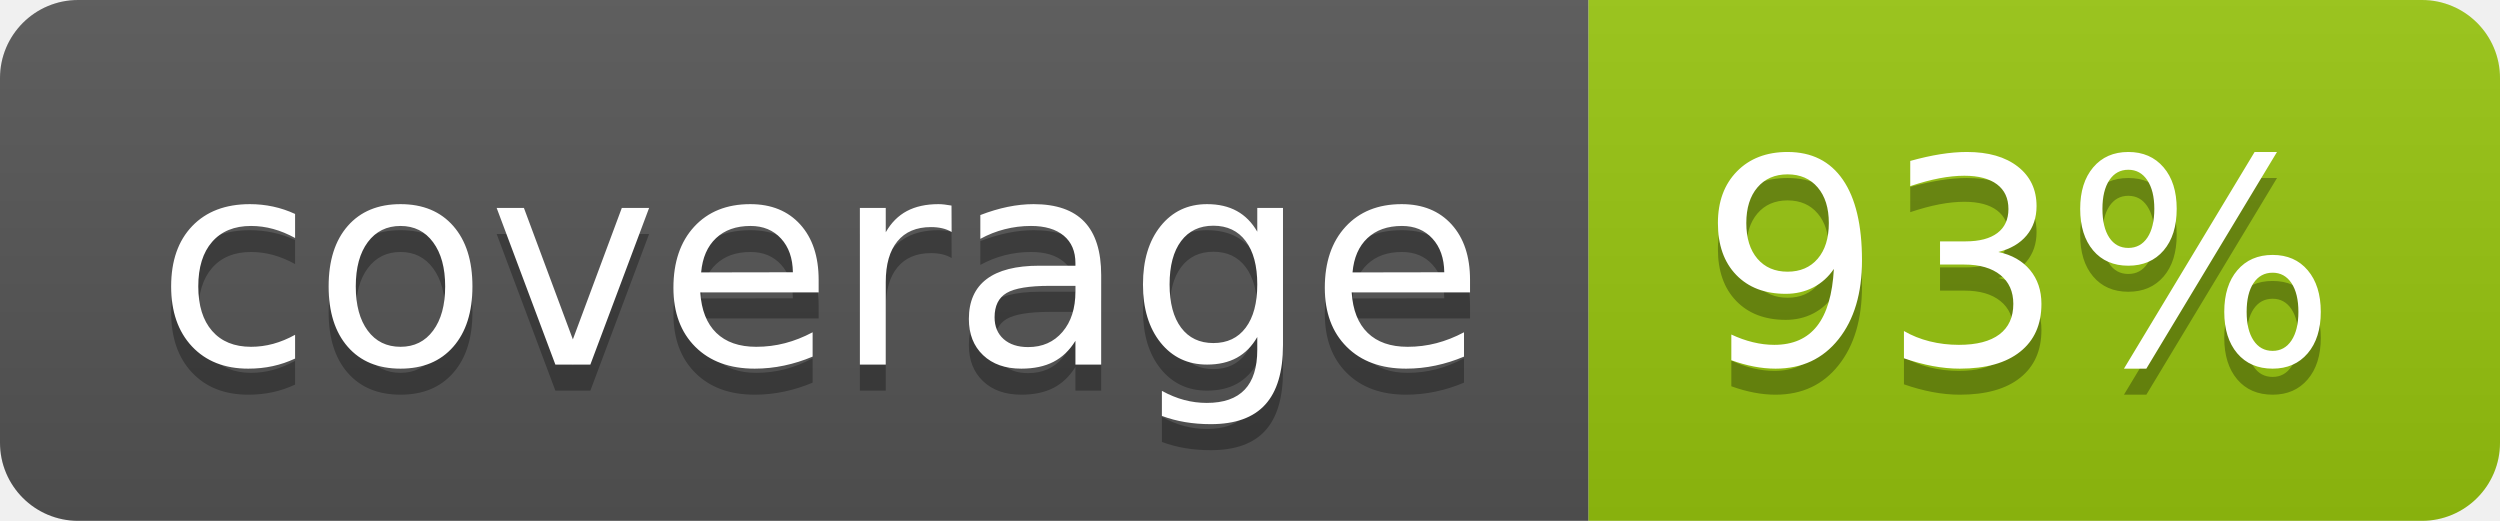
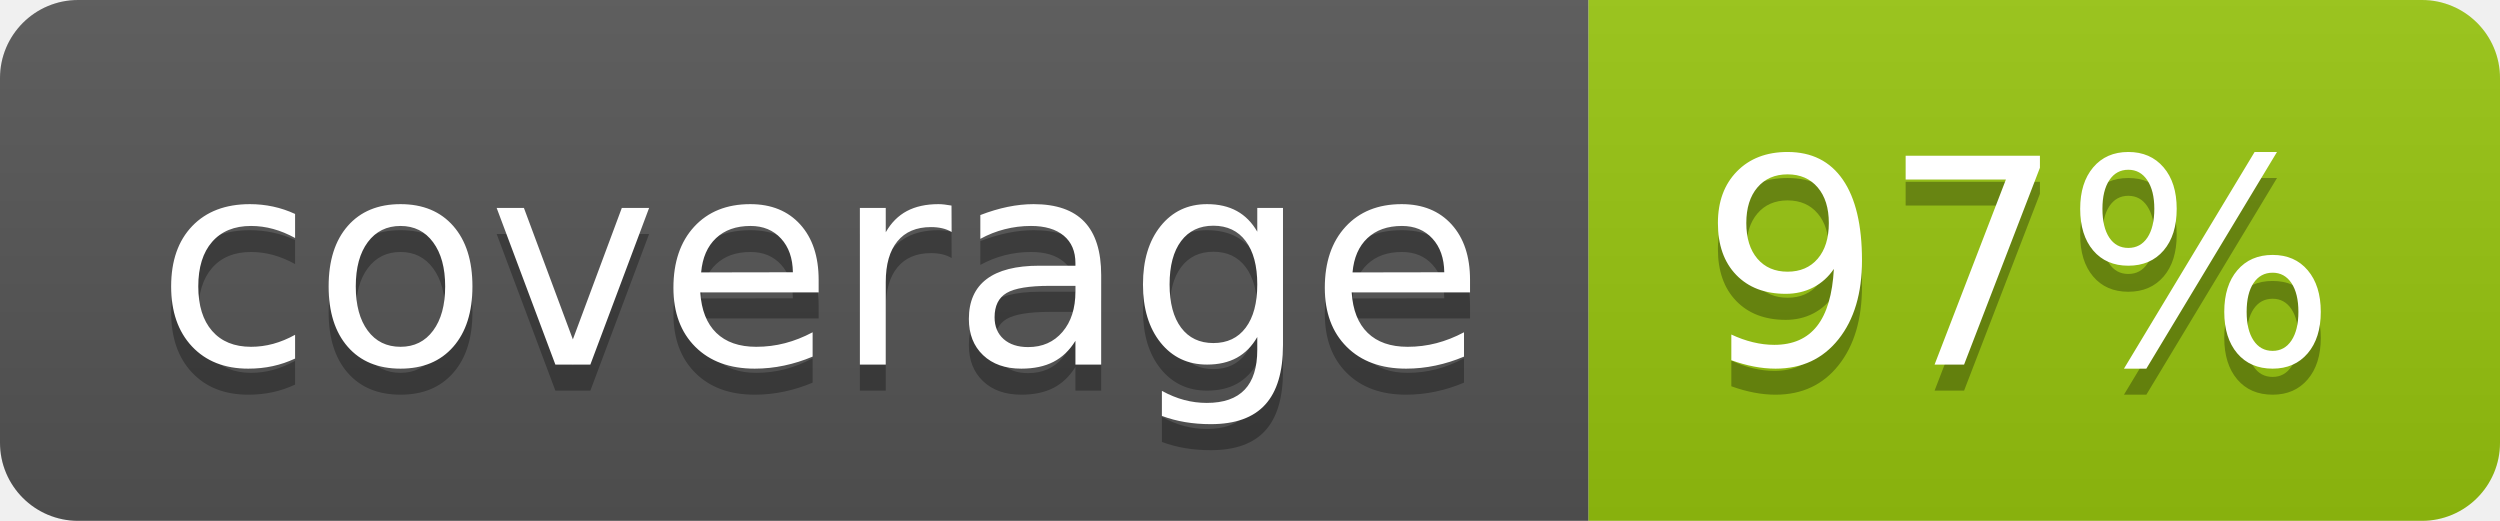
<svg xmlns="http://www.w3.org/2000/svg" width="96" height="20">
  <linearGradient id="b" x2="0" y2="100%">
    <stop offset="0" stop-color="#bbb" stop-opacity=".1" />
    <stop offset="1" stop-opacity=".1" />
  </linearGradient>
  <clipPath id="a">
    <rect width="96" height="20" rx="3" fill="#fff" />
  </clipPath>
  <g clip-path="url(#a)">
    <path fill="#555" d="M0 0h61v20H0z" />
    <path fill="#97C50F" d="M61 0h35v20H61z" />
    <path fill="url(#b)" d="M0 0h96v20H0z" />
  </g>
  <g fill="#fff" text-anchor="middle" font-family="DejaVu Sans,Verdana,Geneva,sans-serif" font-size="110">
    <text x="315" y="150" fill="#010101" fill-opacity=".3" transform="scale(.1)" textLength="510">coverage</text>
    <text x="315" y="140" transform="scale(.1)" textLength="510">coverage</text>
-     <text x="775" y="150" fill="#010101" fill-opacity=".3" transform="scale(.1)" textLength="250">93%</text>
-     <text x="775" y="140" transform="scale(.1)" textLength="250">93%</text>
+     <text x="775" y="150" fill="#010101" fill-opacity=".3" transform="scale(.1)" textLength="250">97%</text>
+     <text x="775" y="140" transform="scale(.1)" textLength="250">97%</text>
  </g>
</svg>
